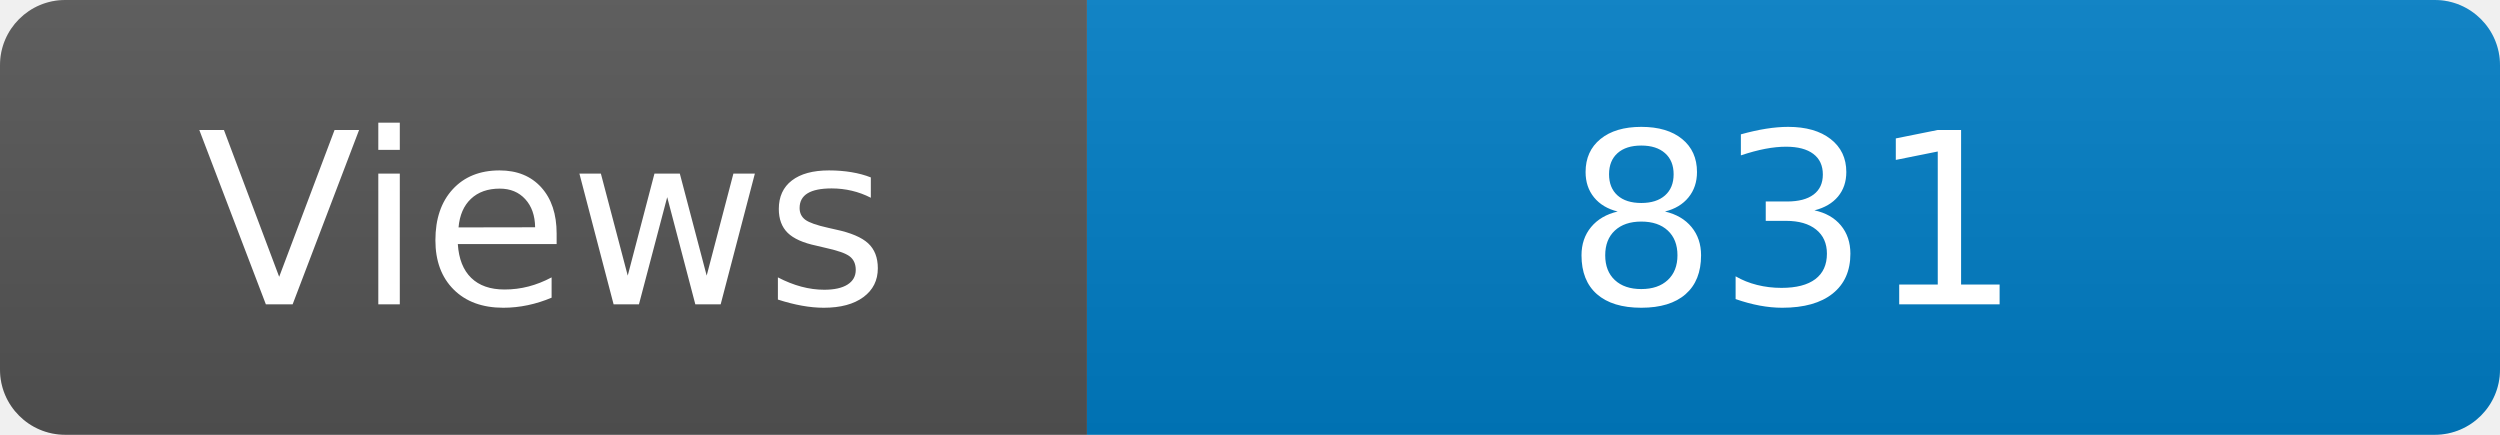
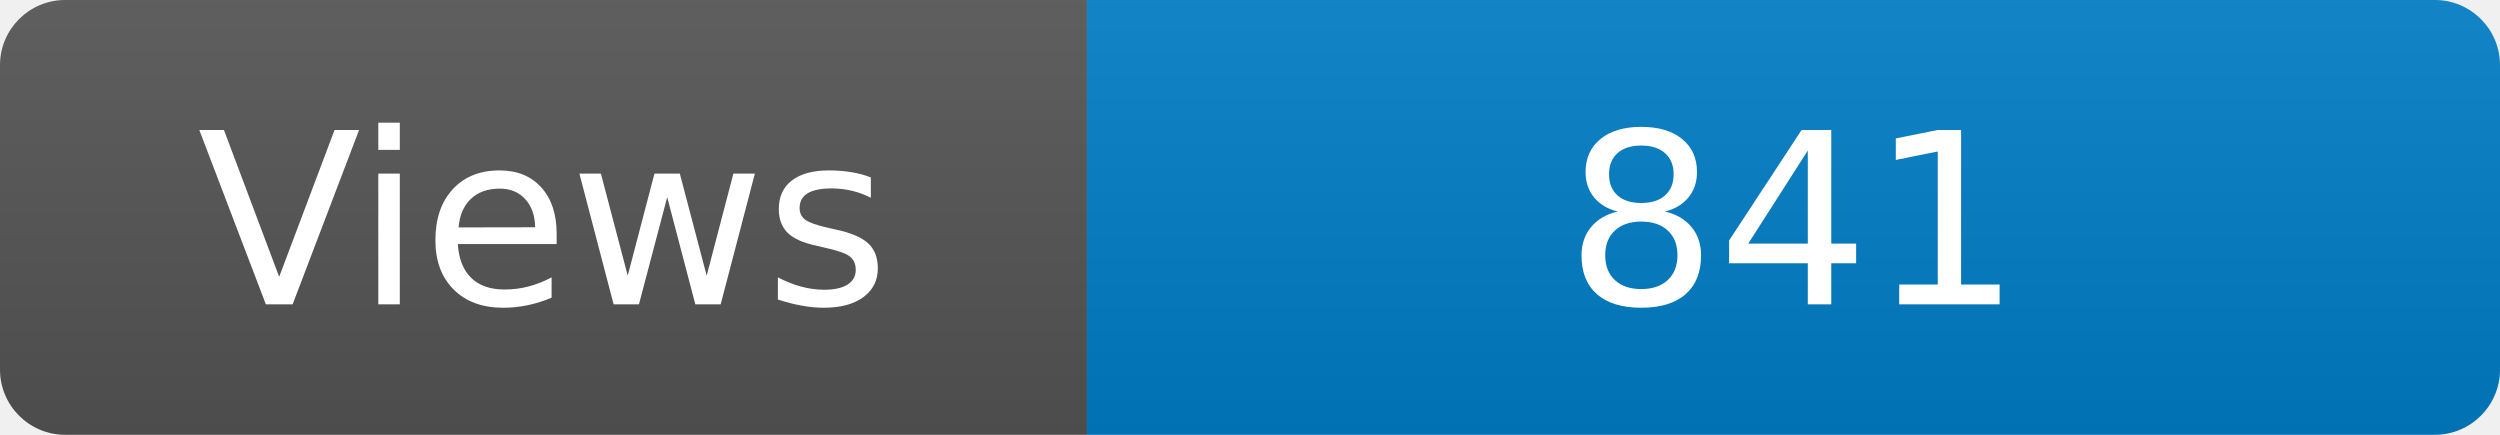
<svg xmlns="http://www.w3.org/2000/svg" width="115" height="20" role="img" aria-label="Maintained?: yes">
  <linearGradient id="s" x2="0" y2="100%">
    <stop offset="0" stop-color="#bbb" stop-opacity=".1" />
    <stop offset="1" stop-opacity=".1" />
  </linearGradient>
  <clipPath id="r">
    <rect width="115" height="20" rx="3" fill="#fff" />
  </clipPath>
  <g clip-path="url(#r)">
    <rect width="50" height="20" fill="#555" />
    <rect x="50" width="160" height="20" fill="#007ec6" />
    <rect width="115" height="20" fill="url(#s)" />
  </g>
  <g fill="#fff" text-anchor="middle" font-family="Verdana,Geneva,DejaVu Sans,sans-serif" font-size="110">
    <text x="250" y="140" transform="scale(.1)" fill="#fff">Views</text>
-     <text x="825" y="140" transform="scale(.1)" fill="#fff">831</text>
+     <text x="825" y="140" transform="scale(.1)" fill="#fff">841</text>
  </g>
</svg>
